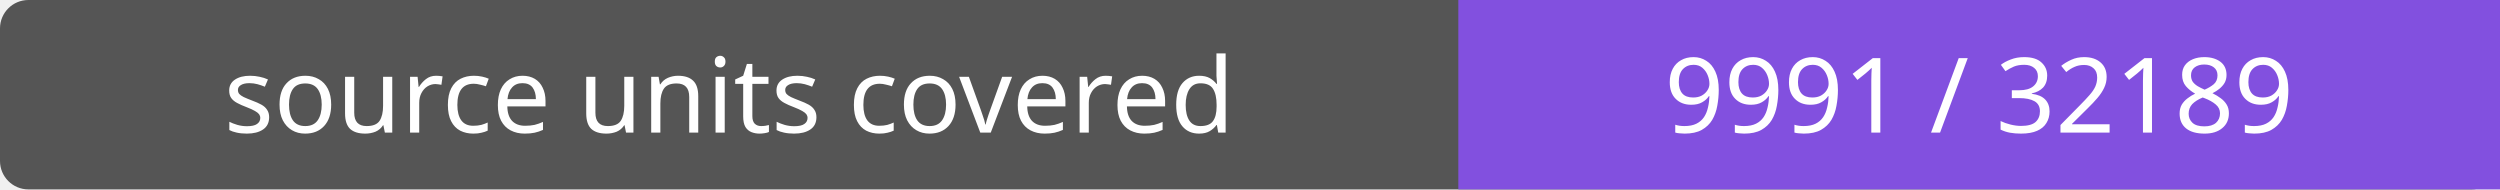
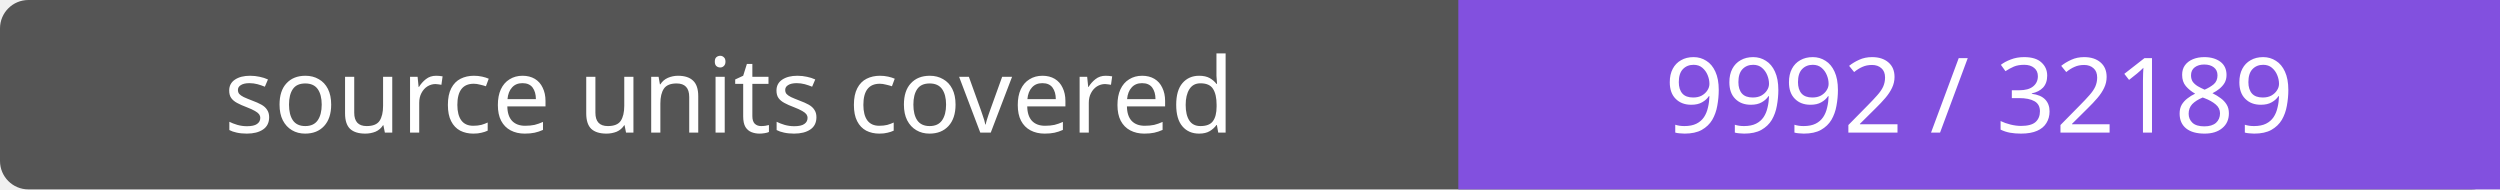
- <svg xmlns="http://www.w3.org/2000/svg" width="264" height="20" role="img" aria-label="source units covered: 9991 / 32189">
+ <svg xmlns="http://www.w3.org/2000/svg" width="264" height="20" role="img" aria-label="source units covered: 9992 / 32189">
  <rect width="264" height="20" rx="3" fill="#555" />
  <path fill="#8250df" d="M154 0h110v20H154z" />
  <g fill="#fff" text-anchor="middle" font-family="Verdana,sans-serif" font-size="11">
    <text x="77.0" y="14">source units covered</text>
-     <text x="209.0" y="14">9991 / 32189</text>
+     <text x="209.0" y="14">9992 / 32189</text>
  </g>
</svg>
